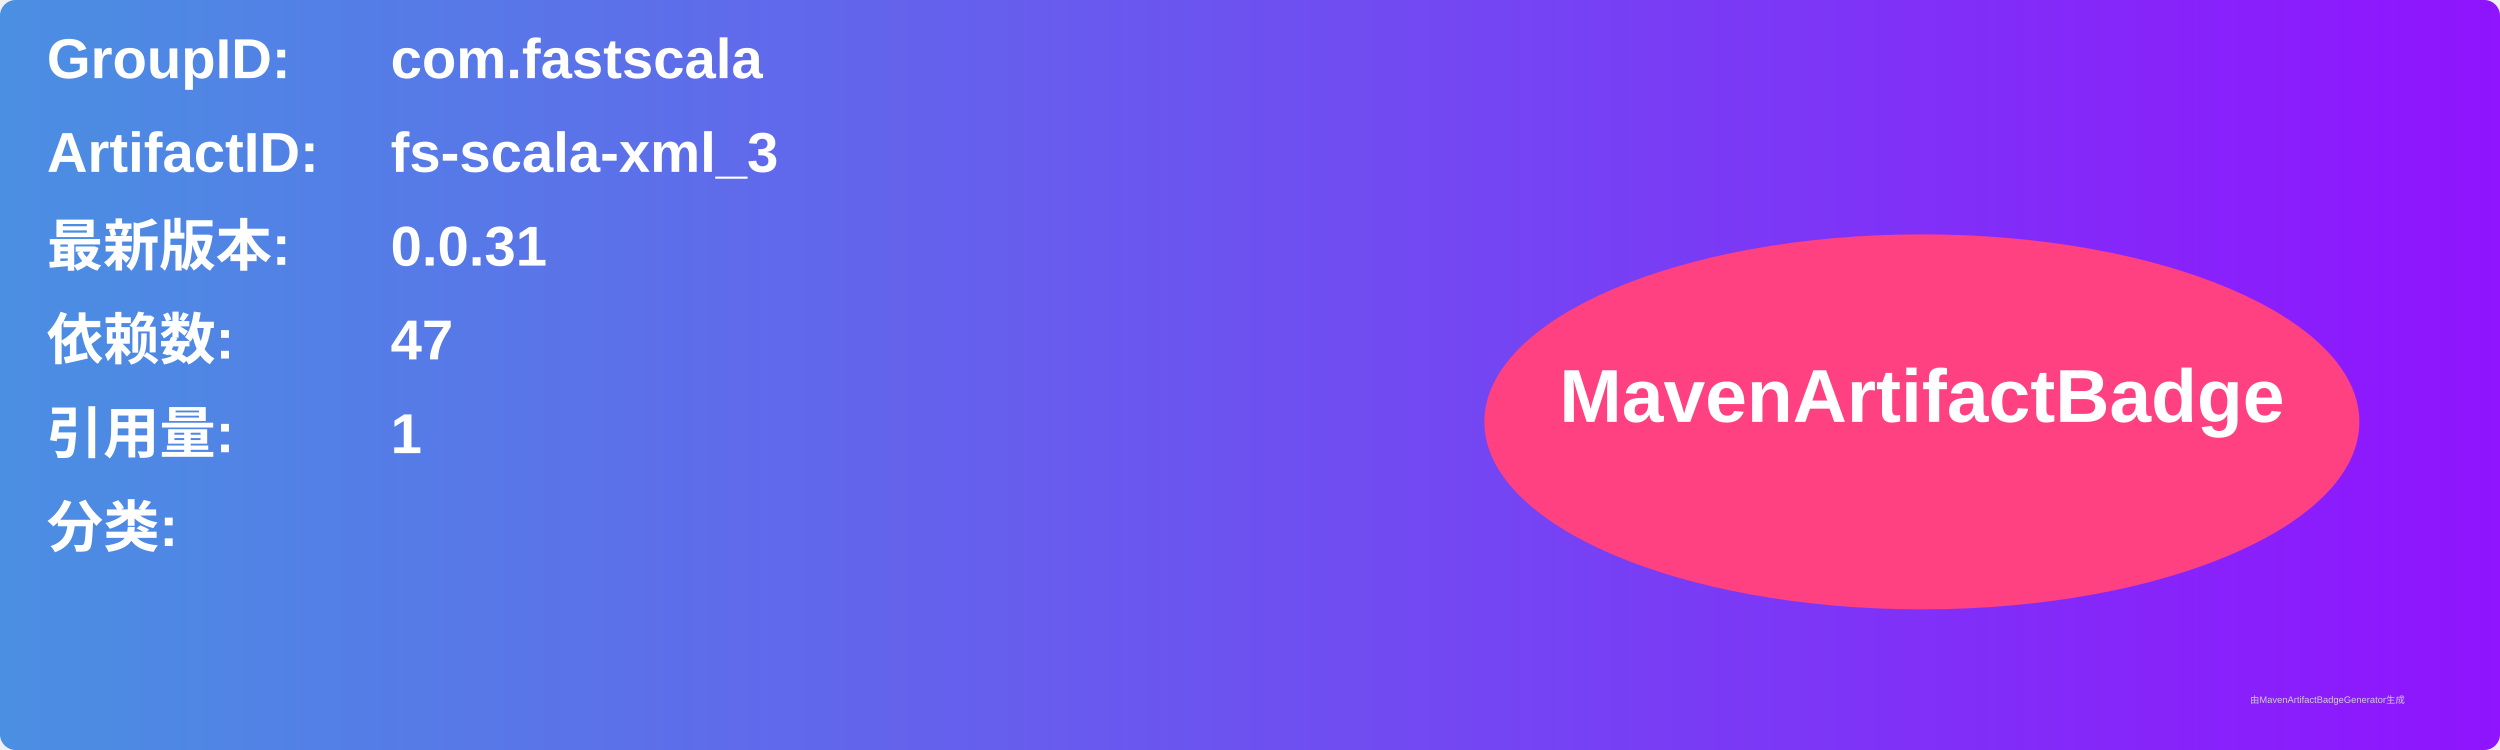
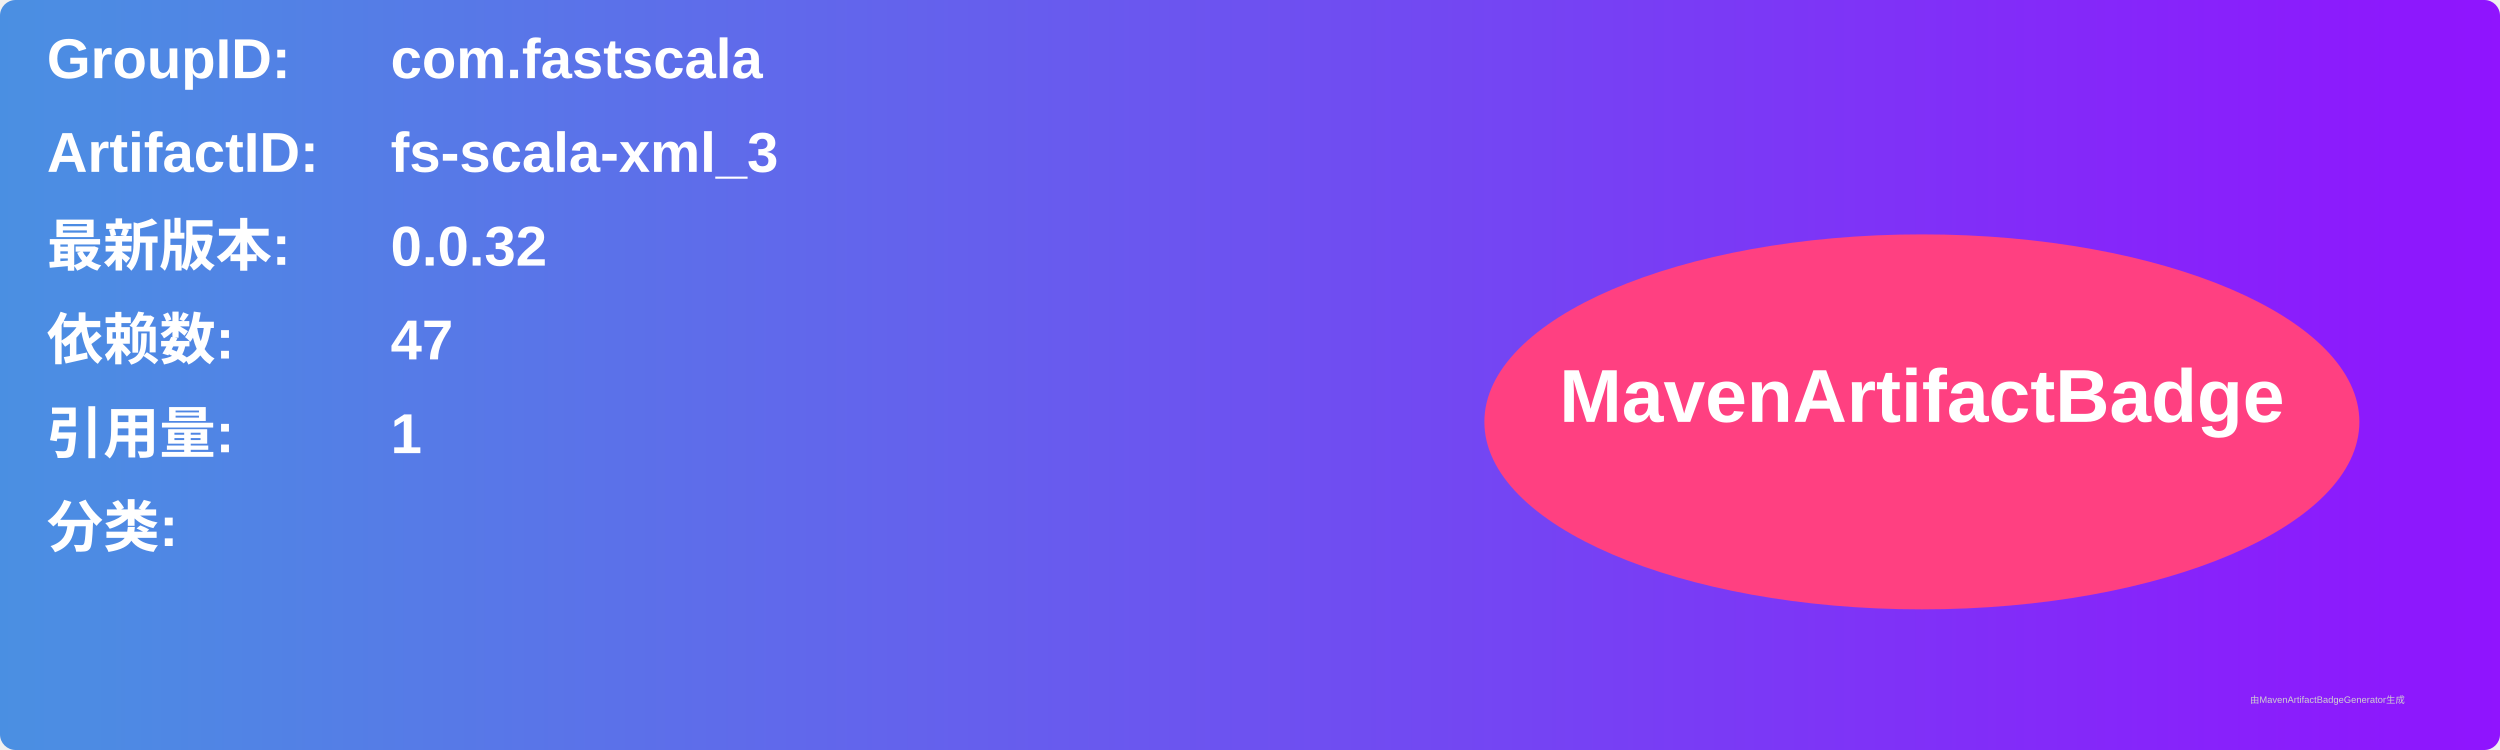
<svg xmlns="http://www.w3.org/2000/svg" width="800" height="240" viewBox="0 0 800 240">
  <linearGradient id="grad" x1="0%" y1="0%" x2="100%" y2="0%">
    <stop offset="0%" stop-color="#4a90e2" />
    <stop offset="100%" stop-color="#9013fe" />
  </linearGradient>
  <rect width="100%" height="100%" rx="5" ry="5" fill="url(#grad)" />
  <g transform="translate(15, 15)">
    <text x="0" y="10" font-family="Arial" font-size="18" fill="white" font-weight="bold" width="260">GroupID:</text>
    <text x="110" y="10" font-family="Arial" font-size="18" fill="white" font-weight="bold" width="460">com.fastscala</text>
    <text x="0" y="40" font-family="Arial" font-size="18" fill="white" font-weight="bold" width="260">ArtifactID:</text>
    <text x="110" y="40" font-family="Arial" font-size="18" fill="white" font-weight="bold" width="460">fs-scala-xml_3</text>
    <text x="0" y="70" font-family="Arial" font-size="18" fill="white" font-weight="bold">最新版本:</text>
    <text x="110" y="70" font-family="Arial" font-size="18" fill="white" font-weight="bold">
-       <tspan font-weight="bold">0.0.31</tspan>
+       <tspan font-weight="bold">0.0.32</tspan>
    </text>
    <text x="0" y="100" font-family="Arial" font-size="18" fill="white" font-weight="bold">依赖数: </text>
    <text x="110" y="100" font-family="Arial" font-size="18" fill="white">
      <tspan font-weight="bold">47</tspan>
    </text>
    <text x="0" y="130" font-family="Arial" font-size="18" fill="white" font-weight="bold">引用量: </text>
    <text x="110" y="130" font-family="Arial" font-size="18" fill="white">
      <tspan font-weight="bold">1</tspan>
    </text>
    <text x="0" y="160" font-family="Arial" font-size="18" fill="white" font-weight="bold">分类:</text>
    <text x="10" y="190" font-family="Arial" font-size="10" fill="white">
      <tspan font-weight="bold" />
    </text>
    <ellipse cx="600" cy="120" rx="140" ry="60" fill="#ff4081" />
    <text x="600" y="120" text-anchor="middle" font-family="Arial" font-size="24" fill="white" font-weight="bold">MavenArtifactBadge</text>
  </g>
  <text x="720" y="225" font-family="Arial" font-size="3" fill="#d0d0d0">由MavenArtifactBadgeGenerator生成</text>
</svg>
